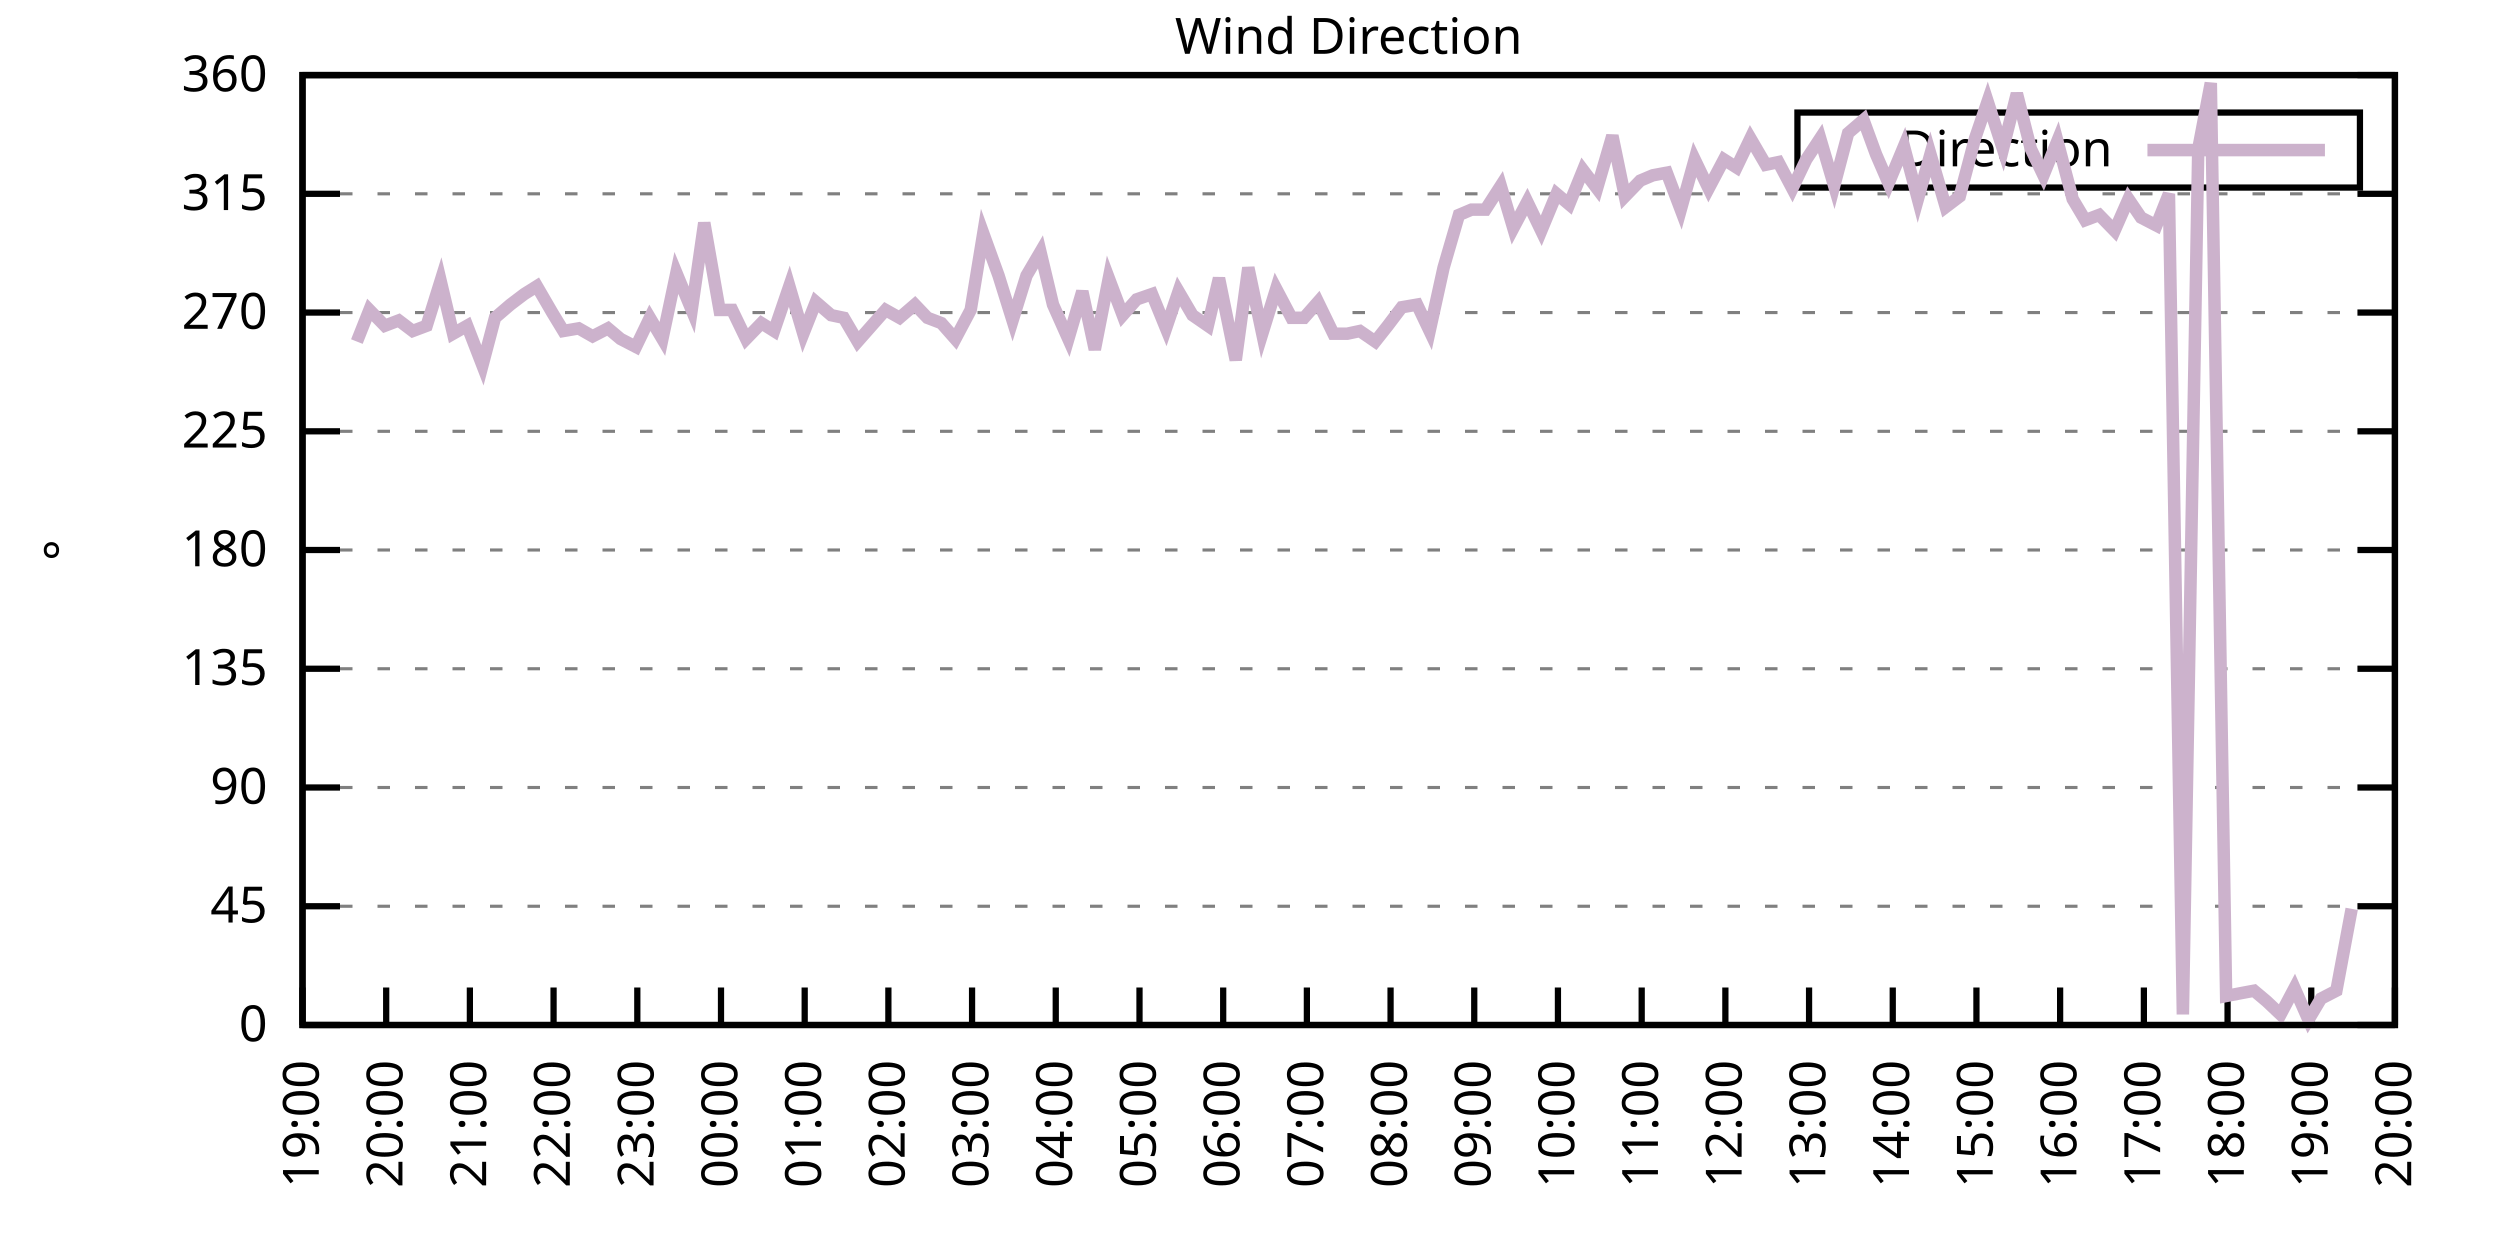
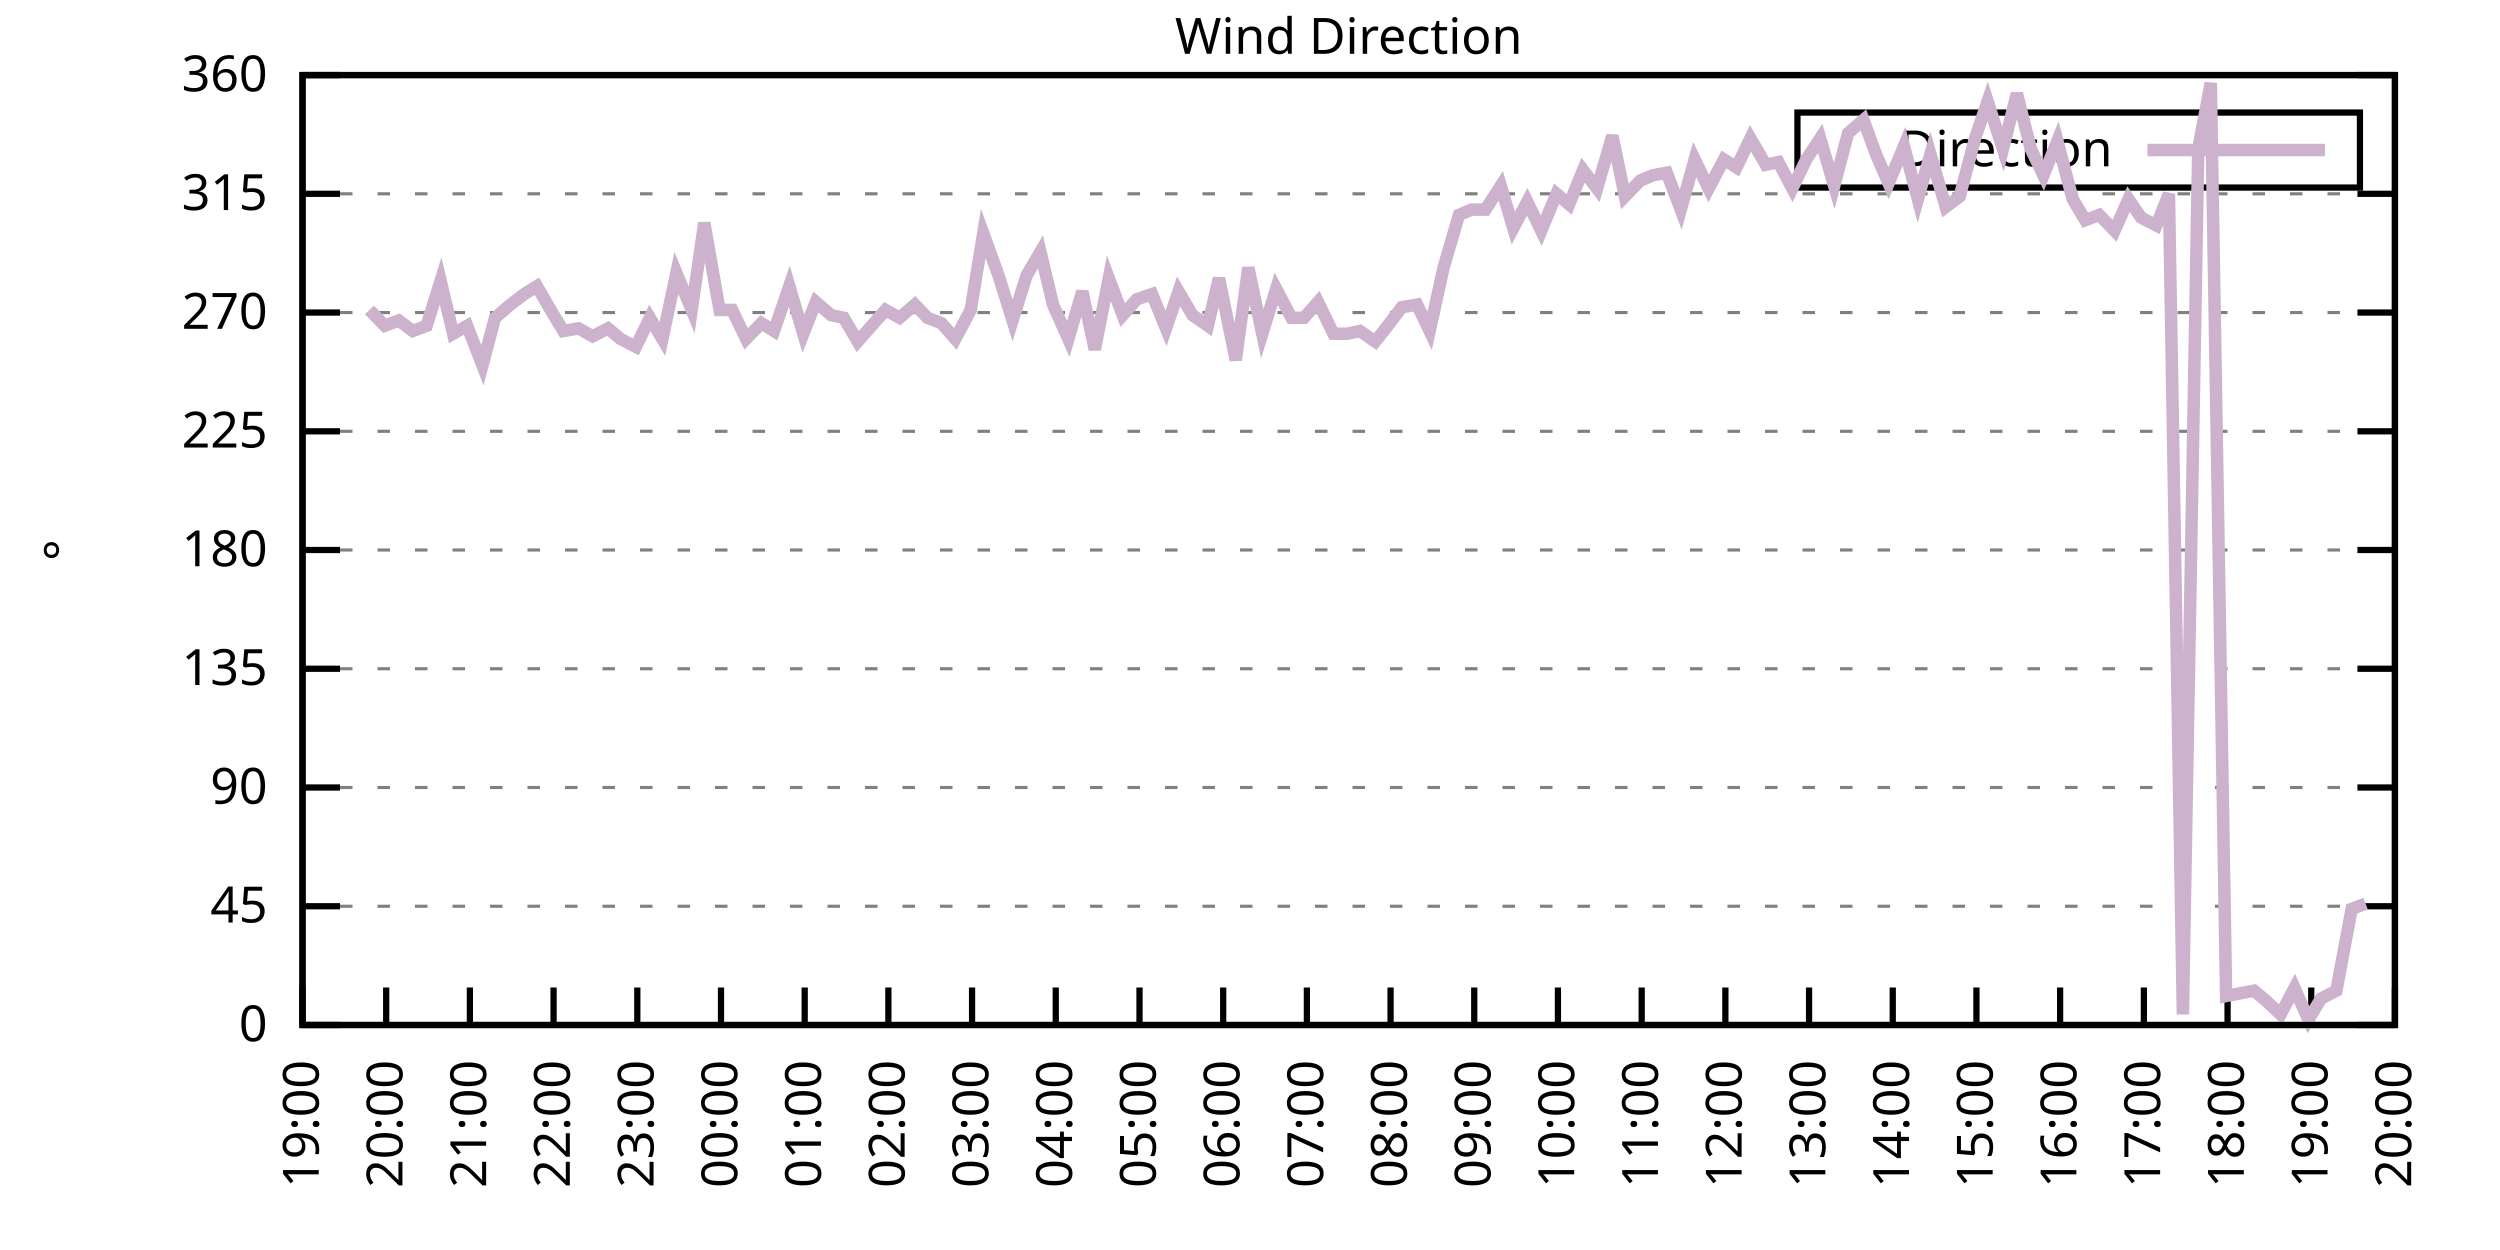
<svg xmlns="http://www.w3.org/2000/svg" xmlns:xlink="http://www.w3.org/1999/xlink" width="400" height="200" viewBox="0 0 400 200">
  <g id="gnuplot_canvas">
    <rect x="0" y="0" width="400" height="200" fill="none" />
    <defs>
      <circle id="gpDot" r="0.5" stroke-width="0.5" stroke="currentColor" />
      <path id="gpPt0" stroke-width="0.333" stroke="currentColor" d="M-1,0 h2 M0,-1 v2" />
      <path id="gpPt1" stroke-width="0.333" stroke="currentColor" d="M-1,-1 L1,1 M1,-1 L-1,1" />
      <path id="gpPt2" stroke-width="0.333" stroke="currentColor" d="M-1,0 L1,0 M0,-1 L0,1 M-1,-1 L1,1 M-1,1 L1,-1" />
      <rect id="gpPt3" stroke-width="0.333" stroke="currentColor" x="-1" y="-1" width="2" height="2" />
      <rect id="gpPt4" stroke-width="0.333" stroke="currentColor" fill="currentColor" x="-1" y="-1" width="2" height="2" />
      <circle id="gpPt5" stroke-width="0.333" stroke="currentColor" cx="0" cy="0" r="1" />
      <use xlink:href="#gpPt5" id="gpPt6" fill="currentColor" stroke="none" />
      <path id="gpPt7" stroke-width="0.333" stroke="currentColor" d="M0,-1.33 L-1.33,0.67 L1.33,0.67 z" />
      <use xlink:href="#gpPt7" id="gpPt8" fill="currentColor" stroke="none" />
      <use xlink:href="#gpPt7" id="gpPt9" stroke="currentColor" transform="rotate(180)" />
      <use xlink:href="#gpPt9" id="gpPt10" fill="currentColor" stroke="none" />
      <use xlink:href="#gpPt3" id="gpPt11" stroke="currentColor" transform="rotate(45)" />
      <use xlink:href="#gpPt11" id="gpPt12" fill="currentColor" stroke="none" />
      <path id="gpPt13" stroke-width="0.333" stroke="currentColor" d="M0,1.330 L1.265,0.411 L0.782,-1.067 L-0.782,-1.076 L-1.265,0.411 z" />
      <use xlink:href="#gpPt13" id="gpPt14" fill="currentColor" stroke="none" />
      <filter id="textbox" filterUnits="objectBoundingBox" x="0" y="0" height="1" width="1">
        <feFlood flood-color="white" flood-opacity="1" result="bgnd" />
        <feComposite in="SourceGraphic" in2="bgnd" operator="atop" />
      </filter>
      <filter id="greybox" filterUnits="objectBoundingBox" x="0" y="0" height="1" width="1">
        <feFlood flood-color="lightgrey" flood-opacity="1" result="grey" />
        <feComposite in="SourceGraphic" in2="grey" operator="atop" />
      </filter>
    </defs>
    <g fill="none" color="white" stroke="currentColor" stroke-width="1.00" stroke-linecap="butt" stroke-linejoin="miter">
</g>
    <g fill="none" color="black" stroke="currentColor" stroke-width="1.00" stroke-linecap="butt" stroke-linejoin="miter">
      <g stroke="none" shape-rendering="crispEdges">
        <polygon fill="rgb(255, 255, 255)" points="48.40,164.00 383.18,164.00 383.18,12.02 48.40,12.02 " />
      </g>
    </g>
    <g fill="none" color="black" stroke="currentColor" stroke-width="1.00" stroke-linecap="butt" stroke-linejoin="miter">
</g>
    <g fill="none" color="black" stroke="black" stroke-width="0.50" stroke-linecap="butt" stroke-linejoin="miter">
</g>
    <g fill="none" color="gray" stroke="currentColor" stroke-width="0.50" stroke-linecap="butt" stroke-linejoin="miter">
      <path stroke="gray" stroke-dasharray="2,4" class="gridline" d="M48.40,164.00 L383.19,164.00  " />
    </g>
    <g fill="none" color="gray" stroke="gray" stroke-width="1.00" stroke-linecap="butt" stroke-linejoin="miter">
</g>
    <g fill="none" color="black" stroke="currentColor" stroke-width="1.00" stroke-linecap="butt" stroke-linejoin="miter">
      <path stroke="black" d="M48.40,164.00 L54.40,164.00 M383.19,164.00 L377.19,164.00  " />
      <g transform="translate(42.80,166.60)" stroke="none" fill="black" font-family="Sans" font-size="8.00" text-anchor="end">
        <text>
          <tspan font-family="Sans"> 0</tspan>
        </text>
      </g>
    </g>
    <g fill="none" color="black" stroke="currentColor" stroke-width="1.00" stroke-linecap="butt" stroke-linejoin="miter">
</g>
    <g fill="none" color="black" stroke="black" stroke-width="0.50" stroke-linecap="butt" stroke-linejoin="miter">
</g>
    <g fill="none" color="gray" stroke="currentColor" stroke-width="0.50" stroke-linecap="butt" stroke-linejoin="miter">
      <path stroke="gray" stroke-dasharray="2,4" class="gridline" d="M48.40,145.00 L383.19,145.00  " />
    </g>
    <g fill="none" color="gray" stroke="gray" stroke-width="1.00" stroke-linecap="butt" stroke-linejoin="miter">
</g>
    <g fill="none" color="black" stroke="currentColor" stroke-width="1.00" stroke-linecap="butt" stroke-linejoin="miter">
      <path stroke="black" d="M48.40,145.00 L54.40,145.00 M383.19,145.00 L377.19,145.00  " />
      <g transform="translate(42.80,147.60)" stroke="none" fill="black" font-family="Sans" font-size="8.00" text-anchor="end">
        <text>
          <tspan font-family="Sans"> 45</tspan>
        </text>
      </g>
    </g>
    <g fill="none" color="black" stroke="currentColor" stroke-width="1.00" stroke-linecap="butt" stroke-linejoin="miter">
</g>
    <g fill="none" color="black" stroke="black" stroke-width="0.50" stroke-linecap="butt" stroke-linejoin="miter">
</g>
    <g fill="none" color="gray" stroke="currentColor" stroke-width="0.50" stroke-linecap="butt" stroke-linejoin="miter">
      <path stroke="gray" stroke-dasharray="2,4" class="gridline" d="M48.40,126.00 L383.19,126.00  " />
    </g>
    <g fill="none" color="gray" stroke="gray" stroke-width="1.00" stroke-linecap="butt" stroke-linejoin="miter">
</g>
    <g fill="none" color="black" stroke="currentColor" stroke-width="1.00" stroke-linecap="butt" stroke-linejoin="miter">
      <path stroke="black" d="M48.40,126.00 L54.40,126.00 M383.19,126.00 L377.19,126.00  " />
      <g transform="translate(42.80,128.60)" stroke="none" fill="black" font-family="Sans" font-size="8.00" text-anchor="end">
        <text>
          <tspan font-family="Sans"> 90</tspan>
        </text>
      </g>
    </g>
    <g fill="none" color="black" stroke="currentColor" stroke-width="1.00" stroke-linecap="butt" stroke-linejoin="miter">
</g>
    <g fill="none" color="black" stroke="black" stroke-width="0.50" stroke-linecap="butt" stroke-linejoin="miter">
</g>
    <g fill="none" color="gray" stroke="currentColor" stroke-width="0.50" stroke-linecap="butt" stroke-linejoin="miter">
      <path stroke="gray" stroke-dasharray="2,4" class="gridline" d="M48.40,107.00 L383.19,107.00  " />
    </g>
    <g fill="none" color="gray" stroke="gray" stroke-width="1.00" stroke-linecap="butt" stroke-linejoin="miter">
</g>
    <g fill="none" color="black" stroke="currentColor" stroke-width="1.00" stroke-linecap="butt" stroke-linejoin="miter">
      <path stroke="black" d="M48.40,107.00 L54.40,107.00 M383.19,107.00 L377.19,107.00  " />
      <g transform="translate(42.80,109.60)" stroke="none" fill="black" font-family="Sans" font-size="8.00" text-anchor="end">
        <text>
          <tspan font-family="Sans"> 135</tspan>
        </text>
      </g>
    </g>
    <g fill="none" color="black" stroke="currentColor" stroke-width="1.00" stroke-linecap="butt" stroke-linejoin="miter">
</g>
    <g fill="none" color="black" stroke="black" stroke-width="0.50" stroke-linecap="butt" stroke-linejoin="miter">
</g>
    <g fill="none" color="gray" stroke="currentColor" stroke-width="0.50" stroke-linecap="butt" stroke-linejoin="miter">
      <path stroke="gray" stroke-dasharray="2,4" class="gridline" d="M48.40,88.00 L383.19,88.00  " />
    </g>
    <g fill="none" color="gray" stroke="gray" stroke-width="1.00" stroke-linecap="butt" stroke-linejoin="miter">
</g>
    <g fill="none" color="black" stroke="currentColor" stroke-width="1.00" stroke-linecap="butt" stroke-linejoin="miter">
      <path stroke="black" d="M48.40,88.00 L54.40,88.00 M383.19,88.00 L377.19,88.00  " />
      <g transform="translate(42.80,90.60)" stroke="none" fill="black" font-family="Sans" font-size="8.00" text-anchor="end">
        <text>
          <tspan font-family="Sans"> 180</tspan>
        </text>
      </g>
    </g>
    <g fill="none" color="black" stroke="currentColor" stroke-width="1.00" stroke-linecap="butt" stroke-linejoin="miter">
</g>
    <g fill="none" color="black" stroke="black" stroke-width="0.50" stroke-linecap="butt" stroke-linejoin="miter">
</g>
    <g fill="none" color="gray" stroke="currentColor" stroke-width="0.50" stroke-linecap="butt" stroke-linejoin="miter">
      <path stroke="gray" stroke-dasharray="2,4" class="gridline" d="M48.40,69.01 L383.19,69.01  " />
    </g>
    <g fill="none" color="gray" stroke="gray" stroke-width="1.00" stroke-linecap="butt" stroke-linejoin="miter">
</g>
    <g fill="none" color="black" stroke="currentColor" stroke-width="1.00" stroke-linecap="butt" stroke-linejoin="miter">
      <path stroke="black" d="M48.40,69.01 L54.40,69.01 M383.19,69.01 L377.19,69.01  " />
      <g transform="translate(42.80,71.61)" stroke="none" fill="black" font-family="Sans" font-size="8.00" text-anchor="end">
        <text>
          <tspan font-family="Sans"> 225</tspan>
        </text>
      </g>
    </g>
    <g fill="none" color="black" stroke="currentColor" stroke-width="1.00" stroke-linecap="butt" stroke-linejoin="miter">
</g>
    <g fill="none" color="black" stroke="black" stroke-width="0.50" stroke-linecap="butt" stroke-linejoin="miter">
</g>
    <g fill="none" color="gray" stroke="currentColor" stroke-width="0.50" stroke-linecap="butt" stroke-linejoin="miter">
      <path stroke="gray" stroke-dasharray="2,4" class="gridline" d="M48.40,50.01 L383.19,50.01  " />
    </g>
    <g fill="none" color="gray" stroke="gray" stroke-width="1.00" stroke-linecap="butt" stroke-linejoin="miter">
</g>
    <g fill="none" color="black" stroke="currentColor" stroke-width="1.00" stroke-linecap="butt" stroke-linejoin="miter">
      <path stroke="black" d="M48.40,50.01 L54.40,50.01 M383.19,50.01 L377.19,50.01  " />
      <g transform="translate(42.80,52.61)" stroke="none" fill="black" font-family="Sans" font-size="8.00" text-anchor="end">
        <text>
          <tspan font-family="Sans"> 270</tspan>
        </text>
      </g>
    </g>
    <g fill="none" color="black" stroke="currentColor" stroke-width="1.00" stroke-linecap="butt" stroke-linejoin="miter">
</g>
    <g fill="none" color="black" stroke="black" stroke-width="0.50" stroke-linecap="butt" stroke-linejoin="miter">
</g>
    <g fill="none" color="gray" stroke="currentColor" stroke-width="0.50" stroke-linecap="butt" stroke-linejoin="miter">
      <path stroke="gray" stroke-dasharray="2,4" class="gridline" d="M48.40,31.01 L383.19,31.01  " />
    </g>
    <g fill="none" color="gray" stroke="gray" stroke-width="1.00" stroke-linecap="butt" stroke-linejoin="miter">
</g>
    <g fill="none" color="black" stroke="currentColor" stroke-width="1.00" stroke-linecap="butt" stroke-linejoin="miter">
      <path stroke="black" d="M48.40,31.01 L54.40,31.01 M383.19,31.01 L377.19,31.01  " />
      <g transform="translate(42.80,33.61)" stroke="none" fill="black" font-family="Sans" font-size="8.00" text-anchor="end">
        <text>
          <tspan font-family="Sans"> 315</tspan>
        </text>
      </g>
    </g>
    <g fill="none" color="black" stroke="currentColor" stroke-width="1.00" stroke-linecap="butt" stroke-linejoin="miter">
</g>
    <g fill="none" color="black" stroke="black" stroke-width="0.50" stroke-linecap="butt" stroke-linejoin="miter">
</g>
    <g fill="none" color="gray" stroke="currentColor" stroke-width="0.50" stroke-linecap="butt" stroke-linejoin="miter">
      <path stroke="gray" stroke-dasharray="2,4" class="gridline" d="M48.40,12.01 L383.19,12.01  " />
    </g>
    <g fill="none" color="gray" stroke="gray" stroke-width="1.00" stroke-linecap="butt" stroke-linejoin="miter">
</g>
    <g fill="none" color="black" stroke="currentColor" stroke-width="1.00" stroke-linecap="butt" stroke-linejoin="miter">
      <path stroke="black" d="M48.40,12.01 L54.40,12.01 M383.19,12.01 L377.19,12.01  " />
      <g transform="translate(42.80,14.61)" stroke="none" fill="black" font-family="Sans" font-size="8.00" text-anchor="end">
        <text>
          <tspan font-family="Sans"> 360</tspan>
        </text>
      </g>
    </g>
    <g fill="none" color="black" stroke="currentColor" stroke-width="1.00" stroke-linecap="butt" stroke-linejoin="miter">
      <path stroke="black" d="M48.40,164.00 L48.40,158.00  " />
      <g transform="translate(51.00,169.60) rotate(270.00)" stroke="none" fill="black" font-family="Sans" font-size="8.00" text-anchor="end">
        <text>
          <tspan font-family="Sans">19:00</tspan>
        </text>
      </g>
    </g>
    <g fill="none" color="black" stroke="currentColor" stroke-width="1.00" stroke-linecap="butt" stroke-linejoin="miter">
      <path stroke="black" d="M61.79,164.00 L61.79,158.00  " />
      <g transform="translate(64.39,169.60) rotate(270.00)" stroke="none" fill="black" font-family="Sans" font-size="8.00" text-anchor="end">
        <text>
          <tspan font-family="Sans">20:00</tspan>
        </text>
      </g>
    </g>
    <g fill="none" color="black" stroke="currentColor" stroke-width="1.00" stroke-linecap="butt" stroke-linejoin="miter">
      <path stroke="black" d="M75.18,164.00 L75.18,158.00  " />
      <g transform="translate(77.78,169.60) rotate(270.00)" stroke="none" fill="black" font-family="Sans" font-size="8.00" text-anchor="end">
        <text>
          <tspan font-family="Sans">21:00</tspan>
        </text>
      </g>
    </g>
    <g fill="none" color="black" stroke="currentColor" stroke-width="1.00" stroke-linecap="butt" stroke-linejoin="miter">
      <path stroke="black" d="M88.57,164.00 L88.57,158.00  " />
      <g transform="translate(91.17,169.60) rotate(270.00)" stroke="none" fill="black" font-family="Sans" font-size="8.00" text-anchor="end">
        <text>
          <tspan font-family="Sans">22:00</tspan>
        </text>
      </g>
    </g>
    <g fill="none" color="black" stroke="currentColor" stroke-width="1.00" stroke-linecap="butt" stroke-linejoin="miter">
      <path stroke="black" d="M101.97,164.00 L101.97,158.00  " />
      <g transform="translate(104.57,169.60) rotate(270.00)" stroke="none" fill="black" font-family="Sans" font-size="8.00" text-anchor="end">
        <text>
          <tspan font-family="Sans">23:00</tspan>
        </text>
      </g>
    </g>
    <g fill="none" color="black" stroke="currentColor" stroke-width="1.00" stroke-linecap="butt" stroke-linejoin="miter">
      <path stroke="black" d="M115.36,164.00 L115.36,158.00  " />
      <g transform="translate(117.96,169.60) rotate(270.00)" stroke="none" fill="black" font-family="Sans" font-size="8.00" text-anchor="end">
        <text>
          <tspan font-family="Sans">00:00</tspan>
        </text>
      </g>
    </g>
    <g fill="none" color="black" stroke="currentColor" stroke-width="1.00" stroke-linecap="butt" stroke-linejoin="miter">
      <path stroke="black" d="M128.75,164.00 L128.75,158.00  " />
      <g transform="translate(131.35,169.60) rotate(270.00)" stroke="none" fill="black" font-family="Sans" font-size="8.00" text-anchor="end">
        <text>
          <tspan font-family="Sans">01:00</tspan>
        </text>
      </g>
    </g>
    <g fill="none" color="black" stroke="currentColor" stroke-width="1.00" stroke-linecap="butt" stroke-linejoin="miter">
      <path stroke="black" d="M142.14,164.00 L142.14,158.00  " />
      <g transform="translate(144.74,169.60) rotate(270.00)" stroke="none" fill="black" font-family="Sans" font-size="8.00" text-anchor="end">
        <text>
          <tspan font-family="Sans">02:00</tspan>
        </text>
      </g>
    </g>
    <g fill="none" color="black" stroke="currentColor" stroke-width="1.00" stroke-linecap="butt" stroke-linejoin="miter">
      <path stroke="black" d="M155.53,164.00 L155.53,158.00  " />
      <g transform="translate(158.13,169.60) rotate(270.00)" stroke="none" fill="black" font-family="Sans" font-size="8.00" text-anchor="end">
        <text>
          <tspan font-family="Sans">03:00</tspan>
        </text>
      </g>
    </g>
    <g fill="none" color="black" stroke="currentColor" stroke-width="1.00" stroke-linecap="butt" stroke-linejoin="miter">
      <path stroke="black" d="M168.92,164.00 L168.92,158.00  " />
      <g transform="translate(171.52,169.60) rotate(270.00)" stroke="none" fill="black" font-family="Sans" font-size="8.00" text-anchor="end">
        <text>
          <tspan font-family="Sans">04:00</tspan>
        </text>
      </g>
    </g>
    <g fill="none" color="black" stroke="currentColor" stroke-width="1.00" stroke-linecap="butt" stroke-linejoin="miter">
      <path stroke="black" d="M182.32,164.00 L182.32,158.00  " />
      <g transform="translate(184.92,169.60) rotate(270.00)" stroke="none" fill="black" font-family="Sans" font-size="8.00" text-anchor="end">
        <text>
          <tspan font-family="Sans">05:00</tspan>
        </text>
      </g>
    </g>
    <g fill="none" color="black" stroke="currentColor" stroke-width="1.00" stroke-linecap="butt" stroke-linejoin="miter">
      <path stroke="black" d="M195.71,164.00 L195.71,158.00  " />
      <g transform="translate(198.31,169.60) rotate(270.00)" stroke="none" fill="black" font-family="Sans" font-size="8.00" text-anchor="end">
        <text>
          <tspan font-family="Sans">06:00</tspan>
        </text>
      </g>
    </g>
    <g fill="none" color="black" stroke="currentColor" stroke-width="1.00" stroke-linecap="butt" stroke-linejoin="miter">
      <path stroke="black" d="M209.10,164.00 L209.10,158.00  " />
      <g transform="translate(211.70,169.60) rotate(270.00)" stroke="none" fill="black" font-family="Sans" font-size="8.00" text-anchor="end">
        <text>
          <tspan font-family="Sans">07:00</tspan>
        </text>
      </g>
    </g>
    <g fill="none" color="black" stroke="currentColor" stroke-width="1.00" stroke-linecap="butt" stroke-linejoin="miter">
      <path stroke="black" d="M222.49,164.00 L222.49,158.00  " />
      <g transform="translate(225.09,169.60) rotate(270.00)" stroke="none" fill="black" font-family="Sans" font-size="8.00" text-anchor="end">
        <text>
          <tspan font-family="Sans">08:00</tspan>
        </text>
      </g>
    </g>
    <g fill="none" color="black" stroke="currentColor" stroke-width="1.00" stroke-linecap="butt" stroke-linejoin="miter">
      <path stroke="black" d="M235.88,164.00 L235.88,158.00  " />
      <g transform="translate(238.48,169.60) rotate(270.00)" stroke="none" fill="black" font-family="Sans" font-size="8.00" text-anchor="end">
        <text>
          <tspan font-family="Sans">09:00</tspan>
        </text>
      </g>
    </g>
    <g fill="none" color="black" stroke="currentColor" stroke-width="1.00" stroke-linecap="butt" stroke-linejoin="miter">
      <path stroke="black" d="M249.27,164.00 L249.27,158.00  " />
      <g transform="translate(251.87,169.60) rotate(270.00)" stroke="none" fill="black" font-family="Sans" font-size="8.00" text-anchor="end">
        <text>
          <tspan font-family="Sans">10:00</tspan>
        </text>
      </g>
    </g>
    <g fill="none" color="black" stroke="currentColor" stroke-width="1.00" stroke-linecap="butt" stroke-linejoin="miter">
      <path stroke="black" d="M262.67,164.00 L262.67,158.00  " />
      <g transform="translate(265.27,169.60) rotate(270.00)" stroke="none" fill="black" font-family="Sans" font-size="8.00" text-anchor="end">
        <text>
          <tspan font-family="Sans">11:00</tspan>
        </text>
      </g>
    </g>
    <g fill="none" color="black" stroke="currentColor" stroke-width="1.00" stroke-linecap="butt" stroke-linejoin="miter">
      <path stroke="black" d="M276.06,164.00 L276.06,158.00  " />
      <g transform="translate(278.66,169.60) rotate(270.00)" stroke="none" fill="black" font-family="Sans" font-size="8.00" text-anchor="end">
        <text>
          <tspan font-family="Sans">12:00</tspan>
        </text>
      </g>
    </g>
    <g fill="none" color="black" stroke="currentColor" stroke-width="1.00" stroke-linecap="butt" stroke-linejoin="miter">
      <path stroke="black" d="M289.45,164.00 L289.45,158.00  " />
      <g transform="translate(292.05,169.60) rotate(270.00)" stroke="none" fill="black" font-family="Sans" font-size="8.00" text-anchor="end">
        <text>
          <tspan font-family="Sans">13:00</tspan>
        </text>
      </g>
    </g>
    <g fill="none" color="black" stroke="currentColor" stroke-width="1.00" stroke-linecap="butt" stroke-linejoin="miter">
      <path stroke="black" d="M302.84,164.00 L302.84,158.00  " />
      <g transform="translate(305.44,169.60) rotate(270.00)" stroke="none" fill="black" font-family="Sans" font-size="8.00" text-anchor="end">
        <text>
          <tspan font-family="Sans">14:00</tspan>
        </text>
      </g>
    </g>
    <g fill="none" color="black" stroke="currentColor" stroke-width="1.00" stroke-linecap="butt" stroke-linejoin="miter">
      <path stroke="black" d="M316.23,164.00 L316.23,158.00  " />
      <g transform="translate(318.83,169.60) rotate(270.00)" stroke="none" fill="black" font-family="Sans" font-size="8.00" text-anchor="end">
        <text>
          <tspan font-family="Sans">15:00</tspan>
        </text>
      </g>
    </g>
    <g fill="none" color="black" stroke="currentColor" stroke-width="1.00" stroke-linecap="butt" stroke-linejoin="miter">
      <path stroke="black" d="M329.62,164.00 L329.62,158.00  " />
      <g transform="translate(332.22,169.60) rotate(270.00)" stroke="none" fill="black" font-family="Sans" font-size="8.00" text-anchor="end">
        <text>
          <tspan font-family="Sans">16:00</tspan>
        </text>
      </g>
    </g>
    <g fill="none" color="black" stroke="currentColor" stroke-width="1.00" stroke-linecap="butt" stroke-linejoin="miter">
      <path stroke="black" d="M343.02,164.00 L343.02,158.00  " />
      <g transform="translate(345.62,169.60) rotate(270.00)" stroke="none" fill="black" font-family="Sans" font-size="8.00" text-anchor="end">
        <text>
          <tspan font-family="Sans">17:00</tspan>
        </text>
      </g>
    </g>
    <g fill="none" color="black" stroke="currentColor" stroke-width="1.00" stroke-linecap="butt" stroke-linejoin="miter">
      <path stroke="black" d="M356.41,164.00 L356.41,158.00  " />
      <g transform="translate(359.01,169.60) rotate(270.00)" stroke="none" fill="black" font-family="Sans" font-size="8.00" text-anchor="end">
        <text>
          <tspan font-family="Sans">18:00</tspan>
        </text>
      </g>
    </g>
    <g fill="none" color="black" stroke="currentColor" stroke-width="1.00" stroke-linecap="butt" stroke-linejoin="miter">
      <path stroke="black" d="M369.80,164.00 L369.80,158.00  " />
      <g transform="translate(372.40,169.60) rotate(270.00)" stroke="none" fill="black" font-family="Sans" font-size="8.00" text-anchor="end">
        <text>
          <tspan font-family="Sans">19:00</tspan>
        </text>
      </g>
    </g>
    <g fill="none" color="black" stroke="currentColor" stroke-width="1.00" stroke-linecap="butt" stroke-linejoin="miter">
      <path stroke="black" d="M383.19,164.00 L383.19,158.00  " />
      <g transform="translate(385.79,169.60) rotate(270.00)" stroke="none" fill="black" font-family="Sans" font-size="8.00" text-anchor="end">
        <text>
          <tspan font-family="Sans">20:00</tspan>
        </text>
      </g>
    </g>
    <g fill="none" color="black" stroke="currentColor" stroke-width="1.00" stroke-linecap="butt" stroke-linejoin="miter">
</g>
    <g fill="none" color="black" stroke="currentColor" stroke-width="1.00" stroke-linecap="butt" stroke-linejoin="miter">
      <path stroke="black" d="M48.40,12.01 L48.40,164.00 L383.19,164.00 L383.19,12.01 L48.40,12.01 Z  " />
    </g>
    <g fill="none" color="black" stroke="currentColor" stroke-width="1.00" stroke-linecap="butt" stroke-linejoin="miter">
</g>
    <g fill="none" color="black" stroke="currentColor" stroke-width="1.00" stroke-linecap="butt" stroke-linejoin="miter">
      <path stroke="black" d="M287.59,30.01 L287.59,18.01 L377.59,18.01 L377.59,30.01 L287.59,30.01 Z  " />
    </g>
    <g id="Wind_direction_plot_1">
      <g fill="none" color="white" stroke="black" stroke-width="2.00" stroke-linecap="butt" stroke-linejoin="miter">
</g>
      <g fill="none" color="black" stroke="currentColor" stroke-width="2.00" stroke-linecap="butt" stroke-linejoin="miter">
        <g transform="translate(337.99,26.61)" stroke="none" fill="black" font-family="Sans" font-size="8.00" text-anchor="end">
          <text>
            <tspan font-family="Sans">Direction</tspan>
          </text>
        </g>
      </g>
      <g fill="none" color="black" stroke="currentColor" stroke-width="2.00" stroke-linecap="butt" stroke-linejoin="miter">
-         <path stroke="rgb(204, 178, 204)" d="M343.59,24.01 L371.99,24.01 M57.10,54.65 L59.11,49.59 L61.57,52.12 L63.80,51.27 L66.03,52.96 L68.26,52.12   L70.50,44.94 L72.50,53.39 L74.74,52.12 L77.19,58.45 L79.20,50.85 L81.66,48.74 L83.89,47.05 L85.90,45.79   L88.35,50.01 L90.14,52.96 L92.59,52.54 L94.82,53.81 L97.28,52.54 L99.29,54.23 L101.74,55.50 L103.98,50.85   L105.98,54.23 L108.22,43.67 L110.67,49.59 L112.68,35.65 L115.13,49.59 L117.14,49.59 L119.38,54.23 L121.83,51.70   L123.84,52.96 L126.29,45.79 L128.53,53.39 L130.54,48.32 L132.99,50.43 L135.00,50.85 L137.23,54.65 L141.69,49.59   L143.93,50.85 L146.38,48.74 L148.39,50.85 L150.62,51.70 L152.85,54.23 L155.31,49.59 L157.32,37.34 L159.77,44.10   L162.01,51.27 L164.24,44.10 L166.47,40.30 L168.48,48.74 L170.93,54.23 L173.17,46.63 L175.17,55.92 L177.41,44.52   L179.64,50.43 L181.87,47.90 L184.32,47.05 L186.56,52.54 L188.57,46.63 L190.80,50.43 L193.25,52.12 L195.04,44.52   L197.72,57.61 L199.73,42.83 L201.96,53.39 L204.19,46.21 L206.64,50.85 L208.65,50.85 L210.88,48.32 L213.34,53.39   L215.57,53.39 L217.58,52.96 L220.04,54.65 L222.04,52.12 L224.28,49.16 L226.73,48.74 L228.74,52.96 L230.97,42.83   L233.43,34.39 L235.44,33.54 L237.67,33.54 L240.12,29.74 L242.13,36.50 L244.36,32.28 L246.60,36.92 L249.05,31.01   L251.06,32.70 L253.29,27.21 L255.52,30.16 L257.98,21.72 L259.99,31.43 L262.44,28.90 L264.45,28.05 L266.68,27.63   L268.92,33.54 L271.15,25.52 L273.38,30.16 L275.83,25.52 L277.84,26.79 L280.07,22.14 L282.53,26.36 L284.54,25.94   L286.77,30.16 L289.00,25.52 L291.23,22.14 L293.47,29.74 L295.70,21.30 L298.15,19.19 L300.16,24.68 L302.17,29.32   L304.63,23.41 L306.86,31.85 L308.87,24.68 L311.32,33.12 L313.55,31.43 L316.01,22.14 L318.02,16.23 L320.47,23.83   L322.70,14.97 L324.94,23.83 L326.95,28.05 L329.18,22.56 L331.63,31.85 L333.64,35.23 L335.87,34.39 L338.33,36.92   L340.56,31.85 L342.57,34.81 L345.02,36.08 L347.03,31.01 L349.26,162.31 L351.72,23.83 L353.73,13.28 L356.18,159.36   L358.42,158.93 L360.65,158.51 L362.66,160.20 L364.89,162.31 L367.12,158.09 L369.35,163.16 L371.36,159.78 L373.82,158.51   L376.27,145.42  " />
+         <path stroke="rgb(204, 178, 204)" d="M343.59,24.01 L371.99,24.01 M59.11,49.59 L61.57,52.12 L63.80,51.27 L66.03,52.96 L68.26,52.12 L70.50,44.94   L72.50,53.39 L74.74,52.12 L77.19,58.45 L79.20,50.85 L81.66,48.74 L83.89,47.05 L85.90,45.79 L88.35,50.01   L90.14,52.96 L92.59,52.54 L94.82,53.81 L97.28,52.54 L99.29,54.23 L101.74,55.50 L103.98,50.85 L105.98,54.23   L108.22,43.67 L110.67,49.59 L112.68,35.65 L115.13,49.59 L117.14,49.59 L119.38,54.23 L121.83,51.70 L123.84,52.96   L126.29,45.79 L128.53,53.39 L130.54,48.32 L132.99,50.43 L135.00,50.85 L137.23,54.65 L141.69,49.59 L143.93,50.85   L146.38,48.74 L148.39,50.85 L150.62,51.70 L152.85,54.23 L155.31,49.59 L157.32,37.34 L159.77,44.10 L162.01,51.27   L164.24,44.10 L166.47,40.30 L168.48,48.74 L170.93,54.23 L173.17,46.63 L175.17,55.92 L177.41,44.52 L179.64,50.43   L181.87,47.90 L184.32,47.05 L186.56,52.54 L188.57,46.63 L190.80,50.43 L193.25,52.12 L195.04,44.52 L197.72,57.61   L199.73,42.83 L201.96,53.39 L204.19,46.21 L206.64,50.85 L208.65,50.85 L210.88,48.32 L213.34,53.39 L215.57,53.39   L217.58,52.96 L220.04,54.65 L222.04,52.12 L224.28,49.16 L226.73,48.74 L228.74,52.96 L230.97,42.83 L233.43,34.39   L235.44,33.54 L237.67,33.54 L240.12,29.74 L242.13,36.50 L244.36,32.28 L246.60,36.92 L249.05,31.01 L251.06,32.70   L253.29,27.21 L255.52,30.16 L257.98,21.72 L259.99,31.43 L262.44,28.90 L264.45,28.05 L266.68,27.63 L268.92,33.54   L271.15,25.52 L273.38,30.16 L275.83,25.52 L277.84,26.79 L280.07,22.14 L282.53,26.36 L284.54,25.94 L286.77,30.16   L289.00,25.52 L291.23,22.14 L293.47,29.74 L295.70,21.30 L298.15,19.19 L300.16,24.68 L302.17,29.32 L304.63,23.41   L306.86,31.85 L308.87,24.68 L311.32,33.12 L313.55,31.43 L316.01,22.14 L318.02,16.23 L320.47,23.83 L322.70,14.97   L324.94,23.83 L326.95,28.05 L329.18,22.56 L331.63,31.85 L333.64,35.23 L335.87,34.39 L338.33,36.92 L340.56,31.85   L342.57,34.81 L345.02,36.08 L347.03,31.01 L349.26,162.31 L351.72,23.83 L353.73,13.28 L356.18,159.36 L358.42,158.93   L360.65,158.51 L362.66,160.20 L364.89,162.31 L367.12,158.09 L369.35,163.16 L371.36,159.78 L373.82,158.51 L376.27,145.42   L378.50,144.58  " />
      </g>
    </g>
    <g fill="none" color="black" stroke="currentColor" stroke-width="2.00" stroke-linecap="butt" stroke-linejoin="miter">
</g>
    <g fill="none" color="black" stroke="black" stroke-width="1.00" stroke-linecap="butt" stroke-linejoin="miter">
</g>
    <g fill="none" color="black" stroke="currentColor" stroke-width="1.00" stroke-linecap="butt" stroke-linejoin="miter">
      <path stroke="black" d="M48.40,12.01 L48.40,164.00 L383.19,164.00 L383.19,12.01 L48.40,12.01 Z  " />
      <g transform="translate(12.80,88.01) rotate(270.00)" stroke="none" fill="black" font-family="Sans" font-size="8.00" text-anchor="middle">
        <text>
          <tspan font-family="Sans">°</tspan>
        </text>
      </g>
    </g>
    <g fill="none" color="black" stroke="currentColor" stroke-width="1.00" stroke-linecap="butt" stroke-linejoin="miter">
</g>
    <g fill="none" color="black" stroke="currentColor" stroke-width="1.00" stroke-linecap="butt" stroke-linejoin="miter">
      <g transform="translate(215.79,8.61)" stroke="none" fill="black" font-family="Sans" font-size="8.00" text-anchor="middle">
        <text>
          <tspan font-family="Sans">Wind Direction</tspan>
        </text>
      </g>
    </g>
    <g fill="none" color="black" stroke="currentColor" stroke-width="1.00" stroke-linecap="butt" stroke-linejoin="miter">
</g>
  </g>
</svg>
